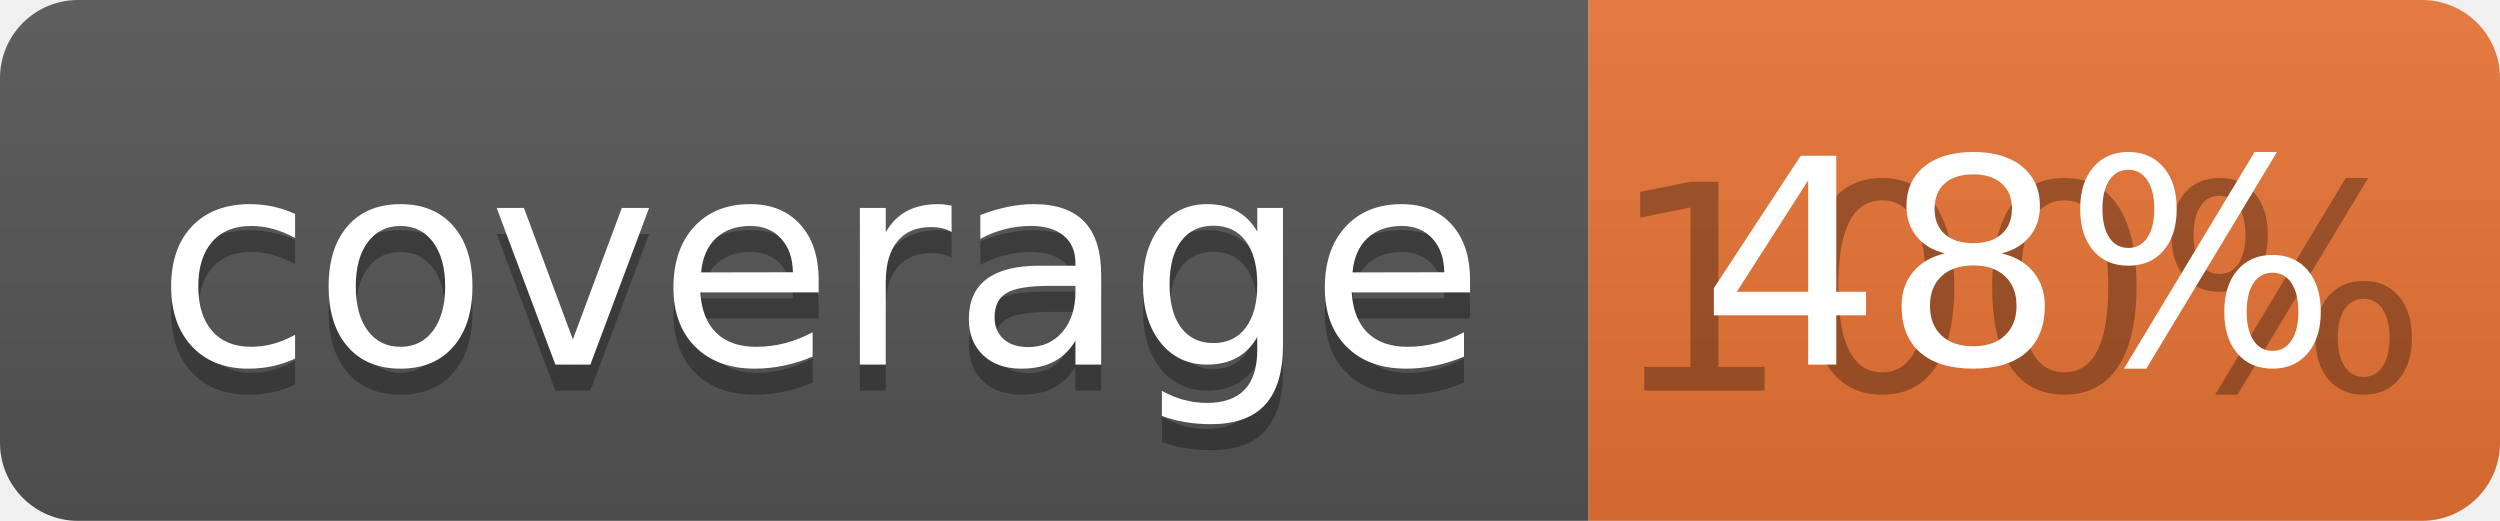
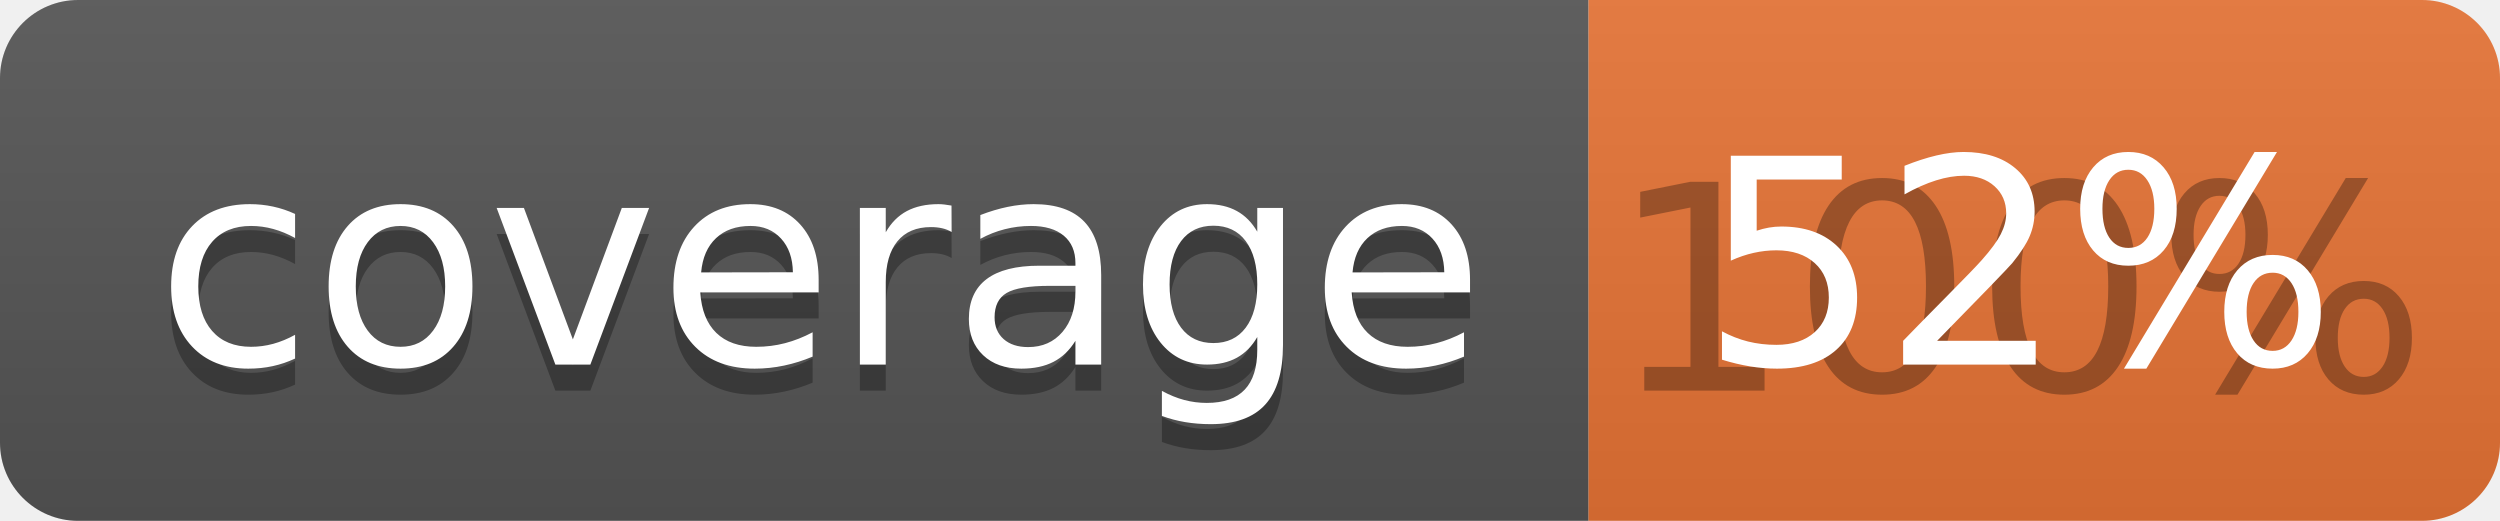
<svg xmlns="http://www.w3.org/2000/svg" width="96" height="20">
  <linearGradient id="b" x2="0" y2="100%">
    <stop offset="0" stop-color="#bbb" stop-opacity=".1" />
    <stop offset="1" stop-opacity=".1" />
  </linearGradient>
  <clipPath id="a">
    <rect width="96" height="20" rx="3" fill="#fff" />
  </clipPath>
  <g clip-path="url(#a)">
    <path fill="#555" d="M0 0h61v20H0z" />
    <path fill="#E87435" d="M61 0h35v20H61z" />
    <path fill="url(#b)" d="M0 0h96v20H0z" />
  </g>
  <g fill="#fff" text-anchor="middle" font-family="DejaVu Sans,Verdana,Geneva,sans-serif" font-size="110">
    <text x="315" y="150" fill="#010101" fill-opacity=".3" transform="scale(.1)" textLength="510">coverage</text>
    <text x="315" y="140" transform="scale(.1)" textLength="510">coverage</text>
    <text x="775" y="150" fill="#010101" fill-opacity=".3" transform="scale(.1)" textLength="250">100%</text>
-     <text x="775" y="140" transform="scale(.1)" textLength="250">48%</text>
+     <text x="775" y="140" transform="scale(.1)" textLength="250">52%</text>
  </g>
</svg>
